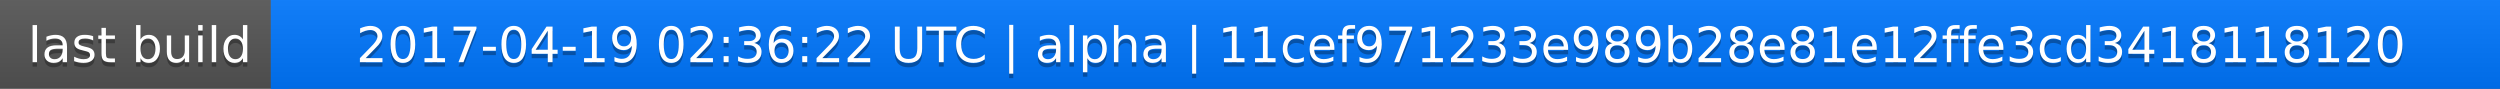
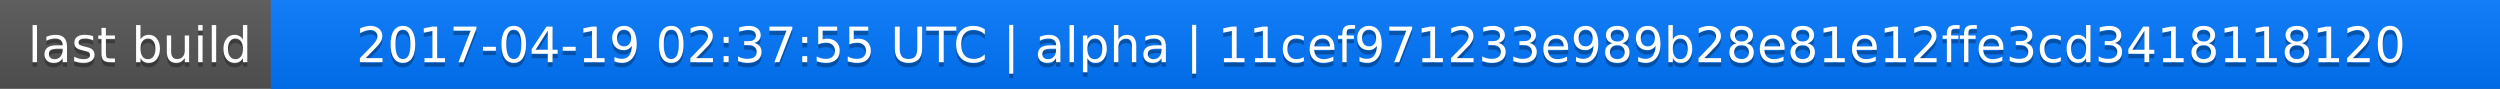
<svg xmlns="http://www.w3.org/2000/svg" width="563" height="20">
  <linearGradient id="a" x2="0" y2="100%">
    <stop offset="0" stop-color="#bbb" stop-opacity=".1" />
    <stop offset="1" stop-opacity=".1" />
  </linearGradient>
  <rect rx="0" width="563" height="20" fill="#555" />
  <rect rx="0" x="61" width="502" height="20" fill="#07f" />
  <path fill="#07f" d="M61 0h4v20h-4z" />
  <rect rx="0" width="563" height="20" fill="url(#a)" />
  <g fill="#fff" text-anchor="middle" font-family="DejaVu Sans,Verdana,Geneva,sans-serif" font-size="11">
    <text x="31.5" y="15" fill="#010101" fill-opacity=".3">last build</text>
    <text x="31.5" y="14">last build</text>
-     <text x="311" y="15" fill="#010101" fill-opacity=".3">2017-04-19 02:36:22 UTC | alpha | 11cef971233e989b28e81e12ffe3cd3418118120</text>
-     <text x="311" y="14">2017-04-19 02:36:22 UTC | alpha | 11cef971233e989b28e81e12ffe3cd3418118120</text>
+     <text x="311" y="15" fill="#010101" fill-opacity=".3">2017-04-19 02:37:55 UTC | alpha | 11cef971233e989b28e81e12ffe3cd3418118120</text>
+     <text x="311" y="14">2017-04-19 02:37:55 UTC | alpha | 11cef971233e989b28e81e12ffe3cd3418118120</text>
  </g>
</svg>
